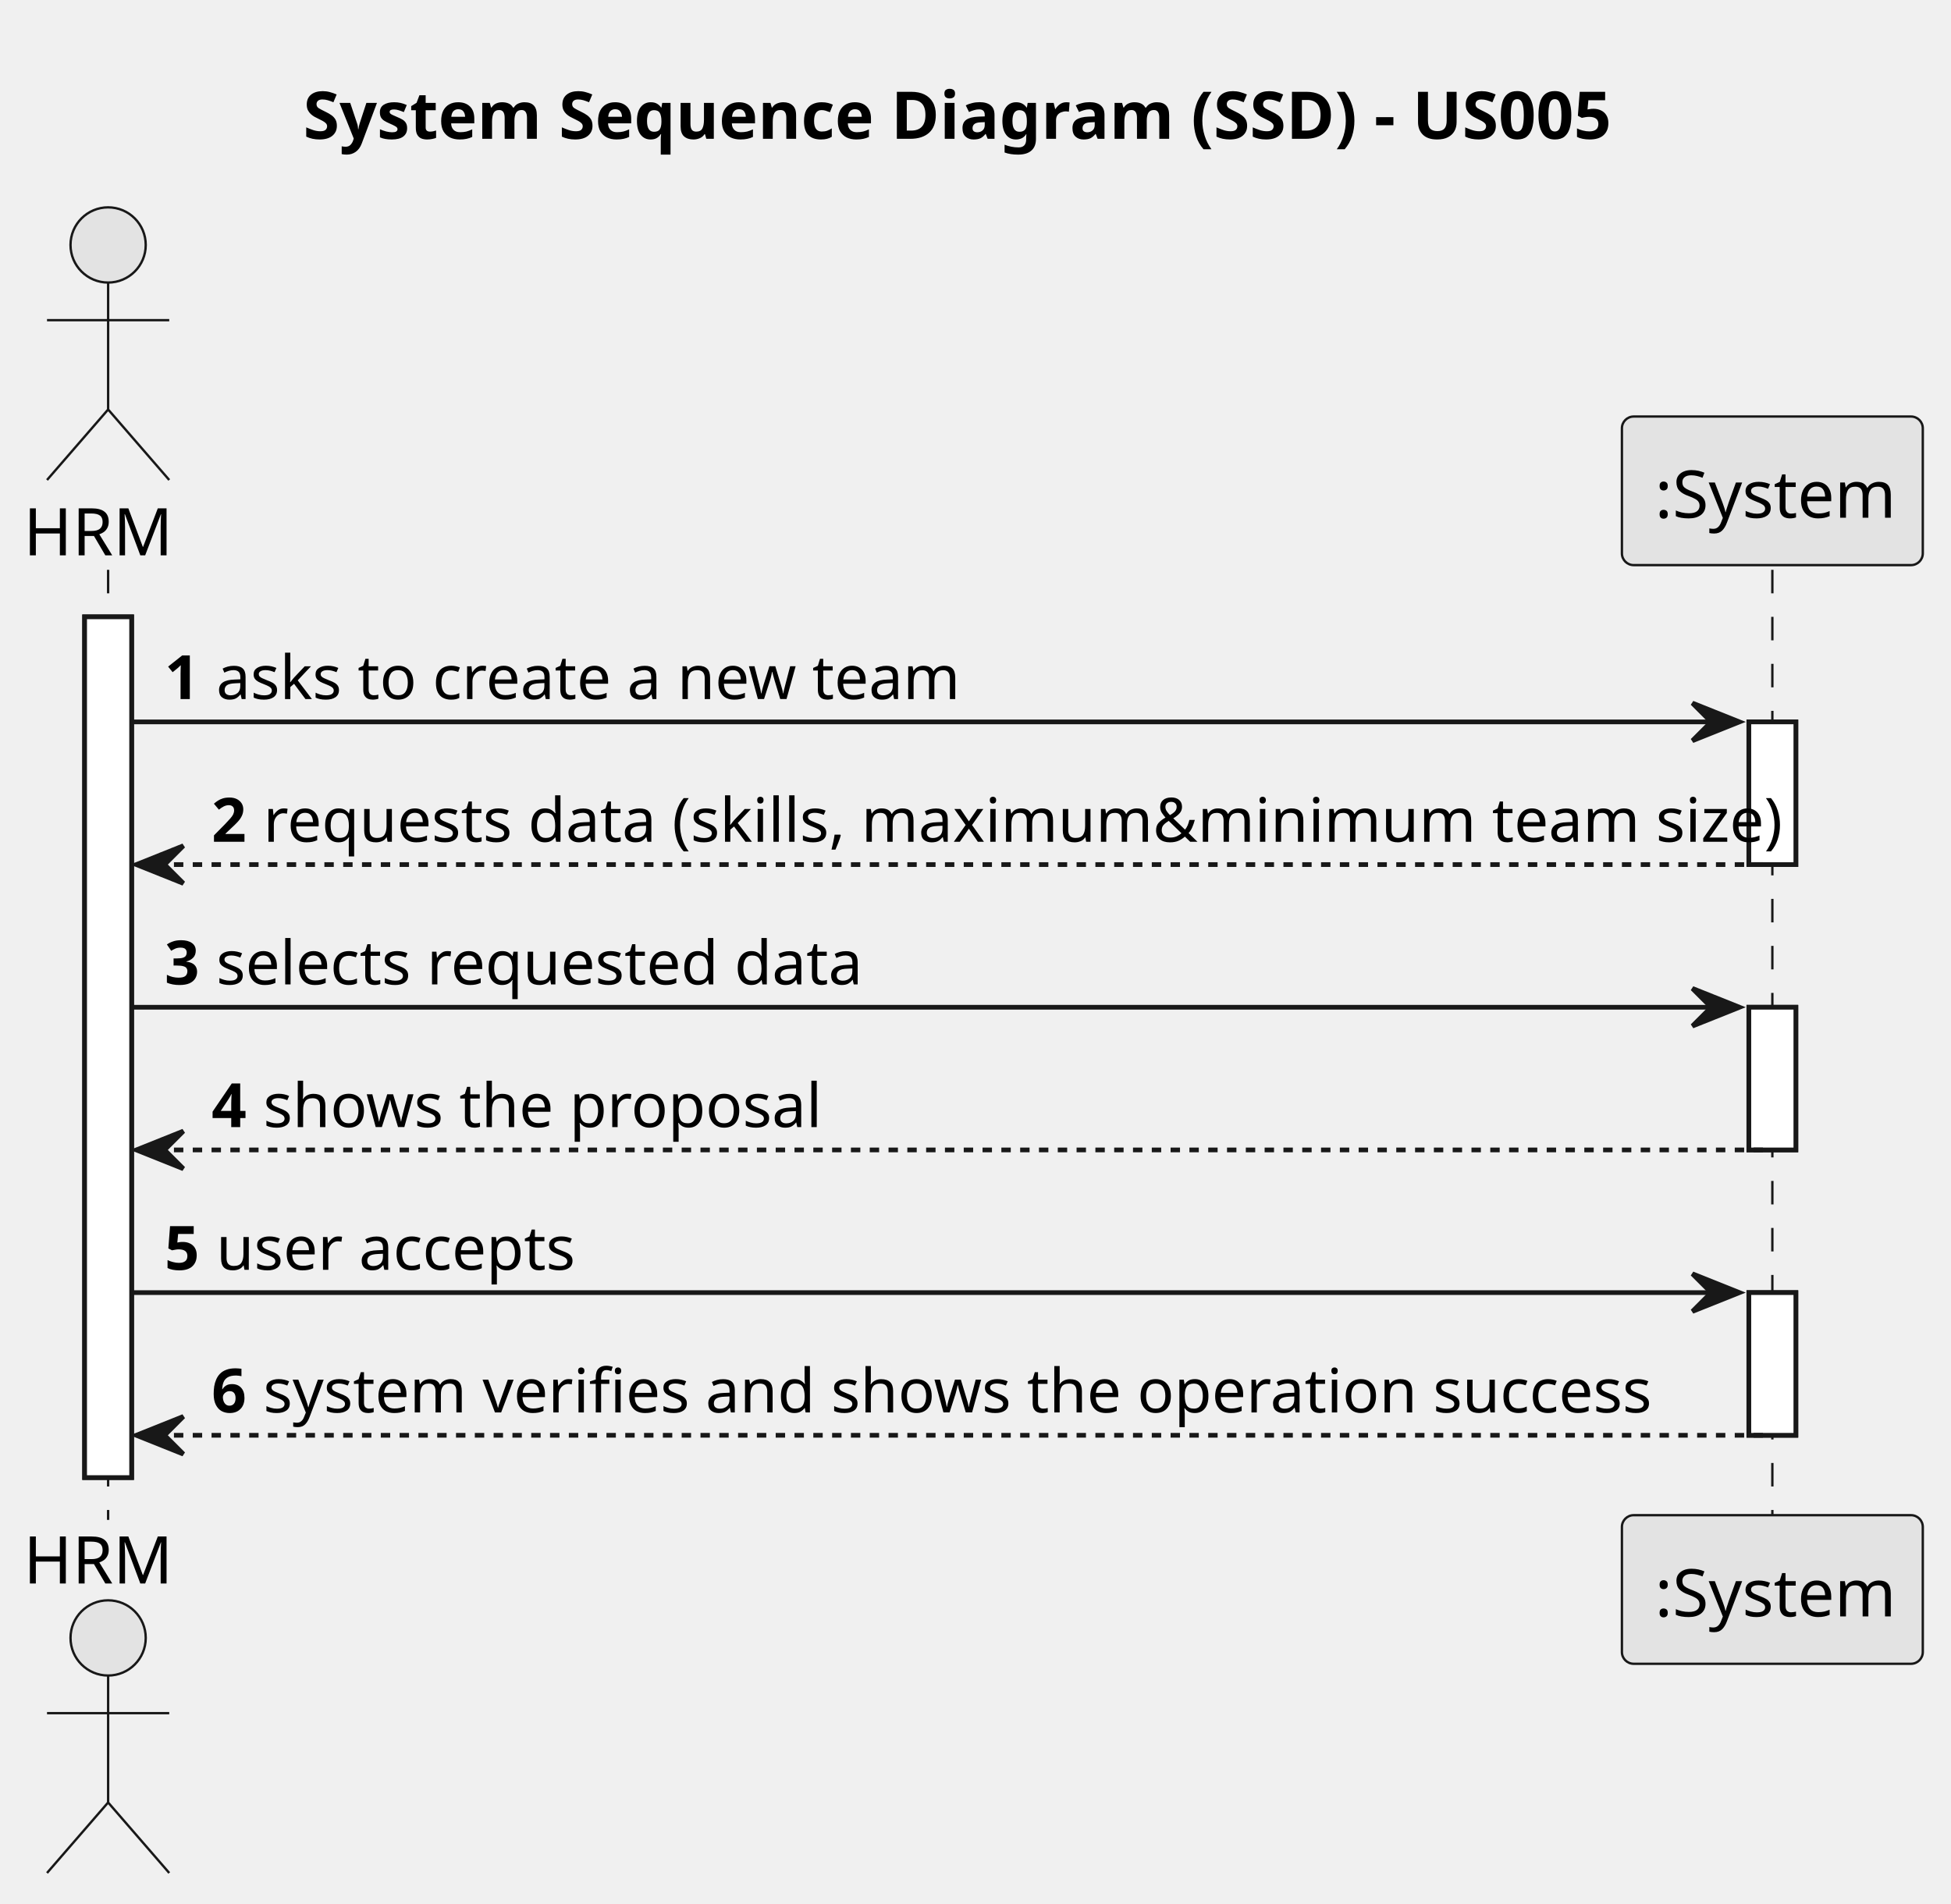
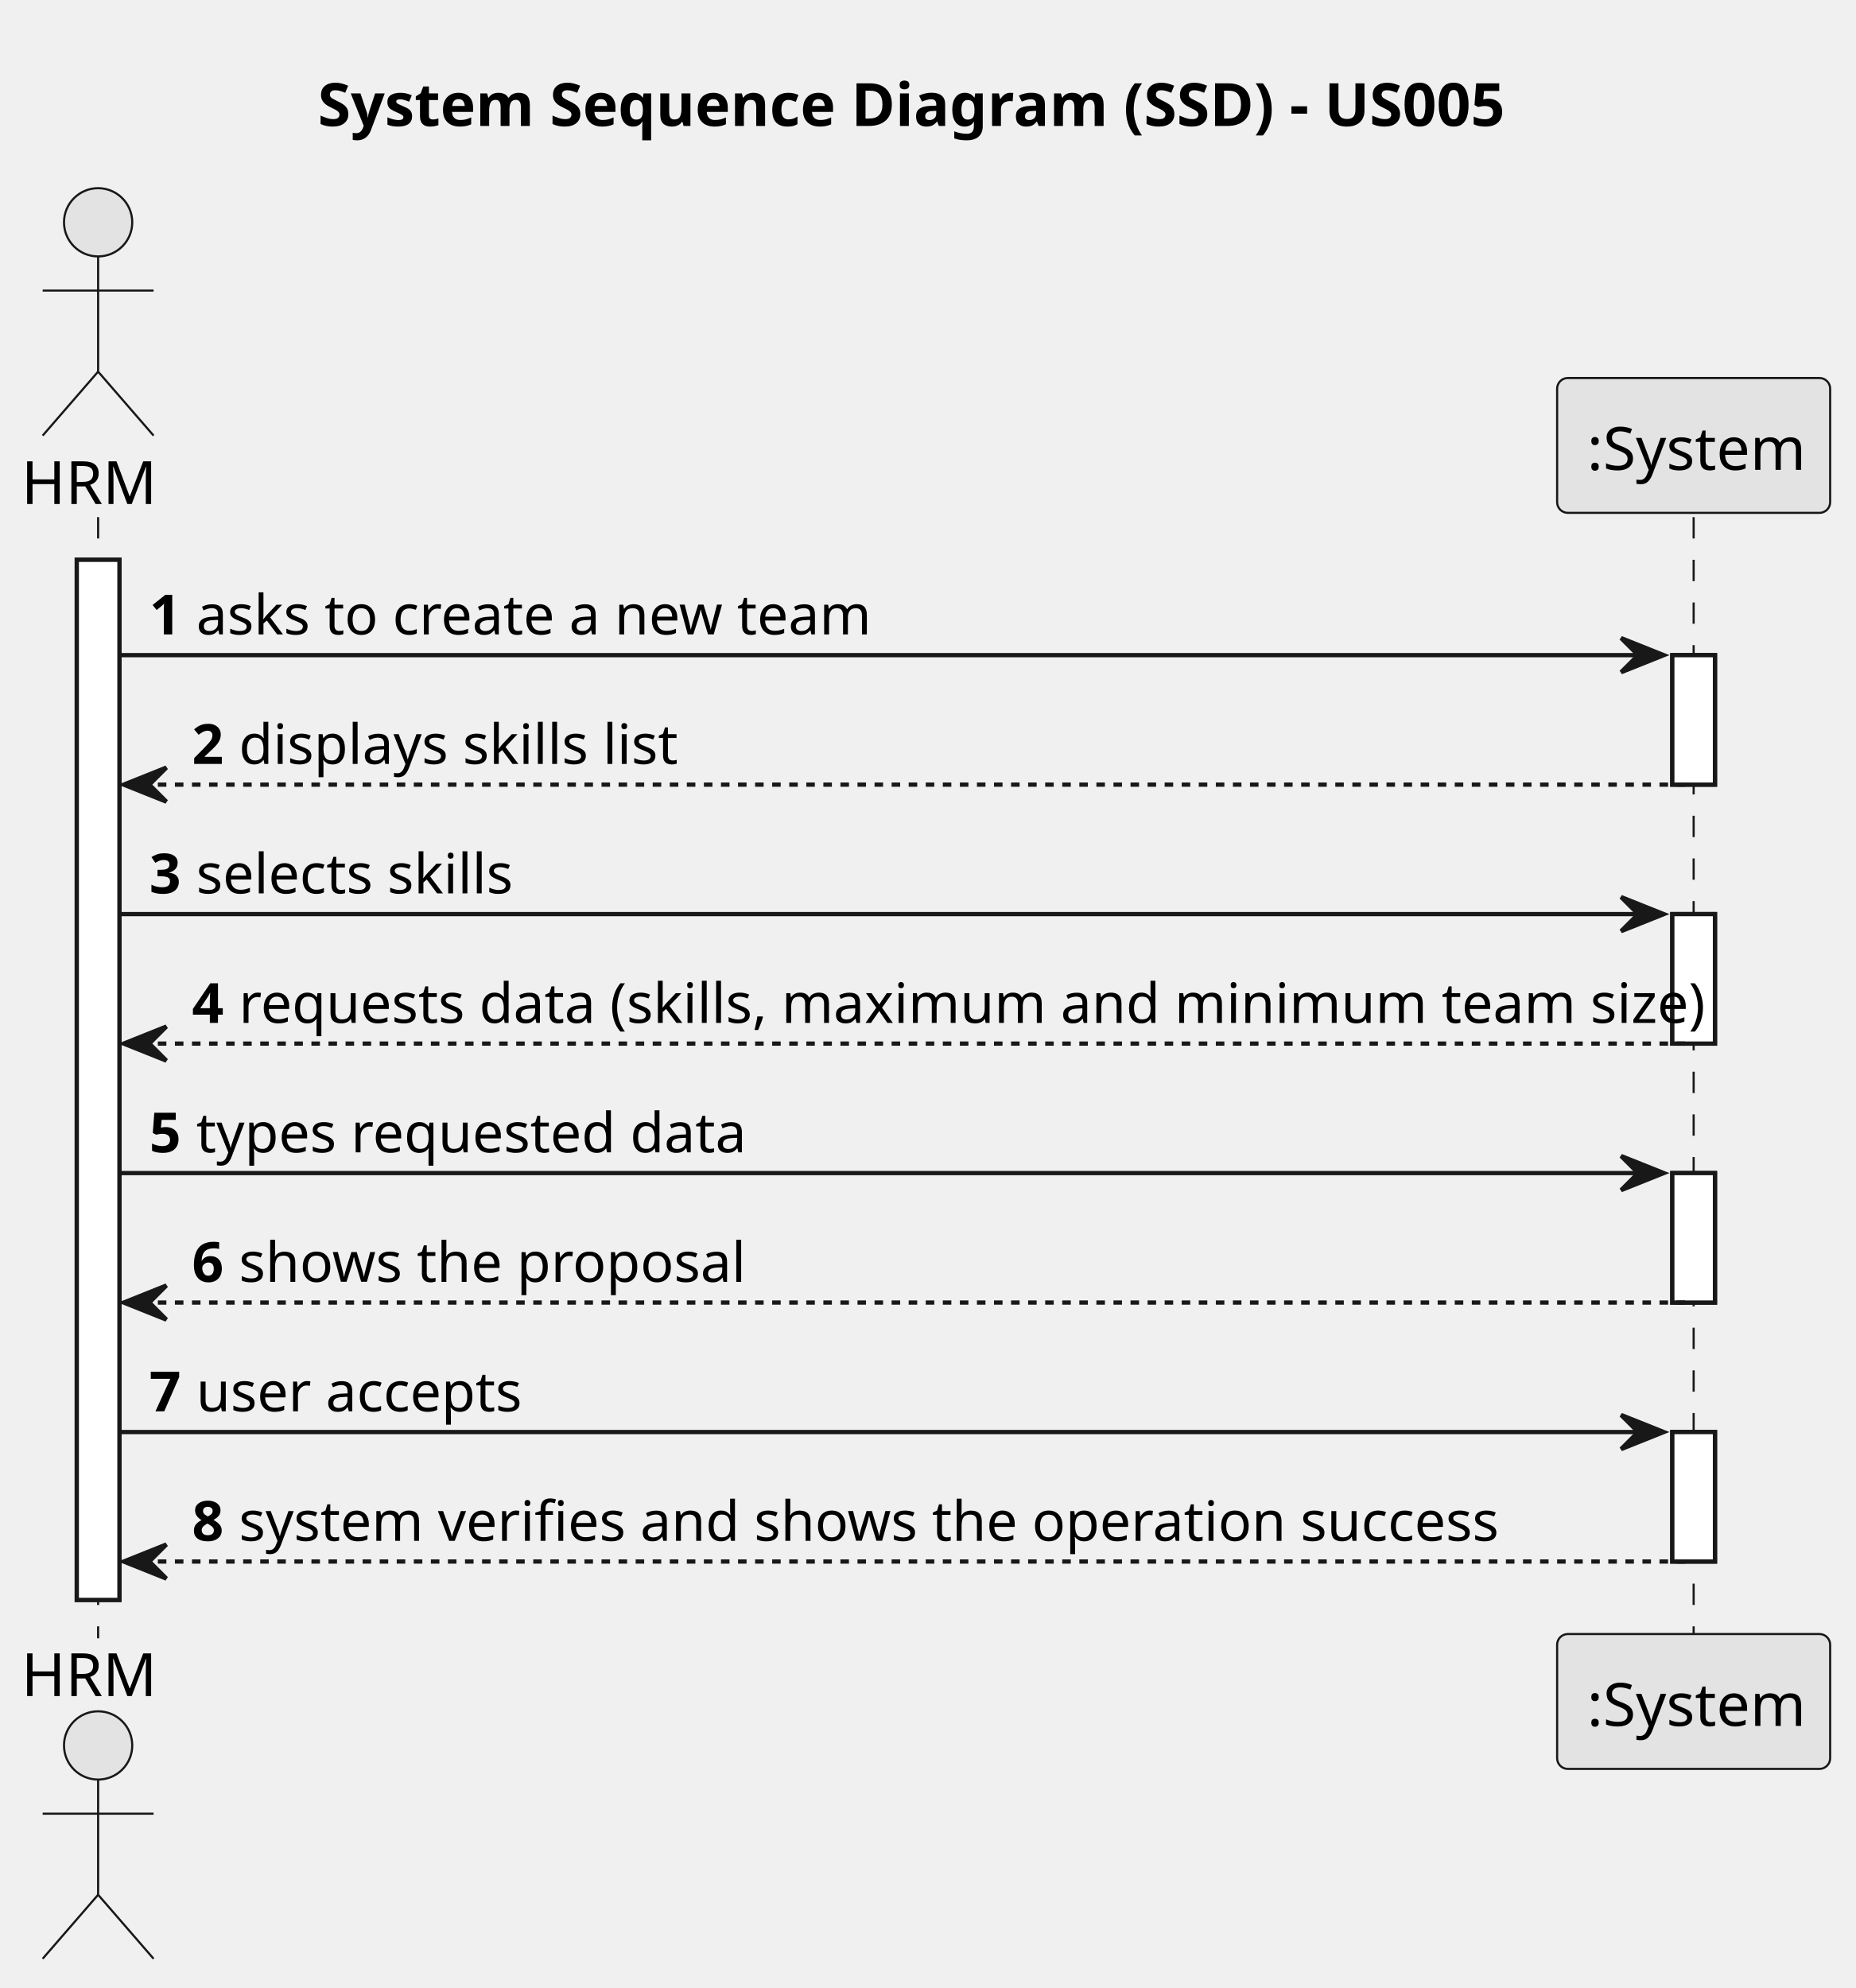
- <svg xmlns="http://www.w3.org/2000/svg" contentStyleType="text/css" height="405px" preserveAspectRatio="none" style="width:415px;height:405px;background:#FFFFFF;" version="1.1" viewBox="0 0 415 405" width="415px" zoomAndPan="magnify">
+ <svg xmlns="http://www.w3.org/2000/svg" contentStyleType="text/css" height="466px" preserveAspectRatio="none" style="width:435px;height:466px;background:#FFFFFF;" version="1.1" viewBox="0 0 435 466" width="435px" zoomAndPan="magnify">
  <defs />
  <g>
-     <text fill="#000000" font-family="sans-serif" font-size="14" font-weight="bold" lengthAdjust="spacing" textLength="284" x="64.5" y="29.533">System Sequence Diagram (SSD) - US005</text>
-     <rect fill="#FFFFFF" height="183.109" style="stroke:#181818;stroke-width:1.0;" width="10" x="18" y="131.219" />
-     <rect fill="#FFFFFF" height="30.352" style="stroke:#181818;stroke-width:1.0;" width="10" x="372" y="153.57" />
-     <rect fill="#FFFFFF" height="30.352" style="stroke:#181818;stroke-width:1.0;" width="10" x="372" y="214.273" />
-     <rect fill="#FFFFFF" height="30.352" style="stroke:#181818;stroke-width:1.0;" width="10" x="372" y="274.977" />
-     <line style="stroke:#181818;stroke-width:0.5;stroke-dasharray:5.0,5.0;" x1="23" x2="23" y1="121.219" y2="323.328" />
-     <line style="stroke:#181818;stroke-width:0.5;stroke-dasharray:5.0,5.0;" x1="377" x2="377" y1="121.219" y2="323.328" />
+     <text fill="#000000" font-family="sans-serif" font-size="14" font-weight="bold" lengthAdjust="spacing" textLength="284" x="74.5" y="29.533">System Sequence Diagram (SSD) - US005</text>
+     <rect fill="#FFFFFF" height="243.812" style="stroke:#181818;stroke-width:1.0;" width="10" x="18" y="131.219" />
+     <rect fill="#FFFFFF" height="30.352" style="stroke:#181818;stroke-width:1.0;" width="10" x="392" y="153.57" />
+     <rect fill="#FFFFFF" height="30.352" style="stroke:#181818;stroke-width:1.0;" width="10" x="392" y="214.273" />
+     <rect fill="#FFFFFF" height="30.352" style="stroke:#181818;stroke-width:1.0;" width="10" x="392" y="274.977" />
+     <rect fill="#FFFFFF" height="30.352" style="stroke:#181818;stroke-width:1.0;" width="10" x="392" y="335.68" />
+     <line style="stroke:#181818;stroke-width:0.5;stroke-dasharray:5.0,5.0;" x1="23" x2="23" y1="121.219" y2="384.031" />
+     <line style="stroke:#181818;stroke-width:0.5;stroke-dasharray:5.0,5.0;" x1="397" x2="397" y1="121.219" y2="384.031" />
    <text fill="#000000" font-family="sans-serif" font-size="14" lengthAdjust="spacing" textLength="30" x="5" y="118.143">HRM</text>
    <ellipse cx="23" cy="52.109" fill="#E3E3E3" rx="8" ry="8" style="stroke:#181818;stroke-width:0.5;" />
    <path d="M23,60.109 L23,87.109 M10,68.109 L36,68.109 M23,87.109 L10,102.109 M23,87.109 L36,102.109 " fill="none" style="stroke:#181818;stroke-width:0.5;" />
-     <text fill="#000000" font-family="sans-serif" font-size="14" lengthAdjust="spacing" textLength="30" x="5" y="336.861">HRM</text>
-     <ellipse cx="23" cy="348.438" fill="#E3E3E3" rx="8" ry="8" style="stroke:#181818;stroke-width:0.5;" />
-     <path d="M23,356.438 L23,383.438 M10,364.438 L36,364.438 M23,383.438 L10,398.438 M23,383.438 L36,398.438 " fill="none" style="stroke:#181818;stroke-width:0.5;" />
-     <rect fill="#E3E3E3" height="31.609" rx="2.5" ry="2.5" style="stroke:#181818;stroke-width:0.5;" width="64" x="345" y="88.609" />
-     <text fill="#000000" font-family="sans-serif" font-size="14" lengthAdjust="spacing" textLength="50" x="352" y="110.143">:System</text>
-     <rect fill="#E3E3E3" height="31.609" rx="2.5" ry="2.5" style="stroke:#181818;stroke-width:0.5;" width="64" x="345" y="322.328" />
-     <text fill="#000000" font-family="sans-serif" font-size="14" lengthAdjust="spacing" textLength="50" x="352" y="343.861">:System</text>
-     <rect fill="#FFFFFF" height="183.109" style="stroke:#181818;stroke-width:1.0;" width="10" x="18" y="131.219" />
-     <rect fill="#FFFFFF" height="30.352" style="stroke:#181818;stroke-width:1.0;" width="10" x="372" y="153.57" />
-     <rect fill="#FFFFFF" height="30.352" style="stroke:#181818;stroke-width:1.0;" width="10" x="372" y="214.273" />
-     <rect fill="#FFFFFF" height="30.352" style="stroke:#181818;stroke-width:1.0;" width="10" x="372" y="274.977" />
-     <polygon fill="#181818" points="360,149.57,370,153.57,360,157.57,364,153.57" style="stroke:#181818;stroke-width:1.0;" />
-     <line style="stroke:#181818;stroke-width:1.0;" x1="28" x2="366" y1="153.57" y2="153.57" />
+     <text fill="#000000" font-family="sans-serif" font-size="14" lengthAdjust="spacing" textLength="30" x="5" y="397.565">HRM</text>
+     <ellipse cx="23" cy="409.141" fill="#E3E3E3" rx="8" ry="8" style="stroke:#181818;stroke-width:0.5;" />
+     <path d="M23,417.141 L23,444.141 M10,425.141 L36,425.141 M23,444.141 L10,459.141 M23,444.141 L36,459.141 " fill="none" style="stroke:#181818;stroke-width:0.5;" />
+     <rect fill="#E3E3E3" height="31.609" rx="2.5" ry="2.5" style="stroke:#181818;stroke-width:0.5;" width="64" x="365" y="88.609" />
+     <text fill="#000000" font-family="sans-serif" font-size="14" lengthAdjust="spacing" textLength="50" x="372" y="110.143">:System</text>
+     <rect fill="#E3E3E3" height="31.609" rx="2.5" ry="2.5" style="stroke:#181818;stroke-width:0.5;" width="64" x="365" y="383.031" />
+     <text fill="#000000" font-family="sans-serif" font-size="14" lengthAdjust="spacing" textLength="50" x="372" y="404.565">:System</text>
+     <rect fill="#FFFFFF" height="243.812" style="stroke:#181818;stroke-width:1.0;" width="10" x="18" y="131.219" />
+     <rect fill="#FFFFFF" height="30.352" style="stroke:#181818;stroke-width:1.0;" width="10" x="392" y="153.57" />
+     <rect fill="#FFFFFF" height="30.352" style="stroke:#181818;stroke-width:1.0;" width="10" x="392" y="214.273" />
+     <rect fill="#FFFFFF" height="30.352" style="stroke:#181818;stroke-width:1.0;" width="10" x="392" y="274.977" />
+     <rect fill="#FFFFFF" height="30.352" style="stroke:#181818;stroke-width:1.0;" width="10" x="392" y="335.68" />
+     <polygon fill="#181818" points="380,149.57,390,153.57,380,157.57,384,153.57" style="stroke:#181818;stroke-width:1.0;" />
+     <line style="stroke:#181818;stroke-width:1.0;" x1="28" x2="386" y1="153.57" y2="153.57" />
    <text fill="#000000" font-family="sans-serif" font-size="13" font-weight="bold" lengthAdjust="spacing" textLength="7" x="35" y="148.714">1</text>
    <text fill="#000000" font-family="sans-serif" font-size="13" lengthAdjust="spacing" textLength="154" x="46" y="148.714">asks to create a new team</text>
    <polygon fill="#181818" points="39,179.922,29,183.922,39,187.922,35,183.922" style="stroke:#181818;stroke-width:1.0;" />
-     <line style="stroke:#181818;stroke-width:1.0;stroke-dasharray:2.0,2.0;" x1="33" x2="376" y1="183.922" y2="183.922" />
+     <line style="stroke:#181818;stroke-width:1.0;stroke-dasharray:2.0,2.0;" x1="33" x2="396" y1="183.922" y2="183.922" />
    <text fill="#000000" font-family="sans-serif" font-size="13" font-weight="bold" lengthAdjust="spacing" textLength="7" x="45" y="179.065">2</text>
-     <text fill="#000000" font-family="sans-serif" font-size="13" lengthAdjust="spacing" textLength="309" x="56" y="179.065">requests data (skills, maximum&amp;minimum team size)</text>
-     <polygon fill="#181818" points="360,210.273,370,214.273,360,218.273,364,214.273" style="stroke:#181818;stroke-width:1.0;" />
-     <line style="stroke:#181818;stroke-width:1.0;" x1="28" x2="366" y1="214.273" y2="214.273" />
+     <text fill="#000000" font-family="sans-serif" font-size="13" lengthAdjust="spacing" textLength="103" x="56" y="179.065">displays skills list</text>
+     <polygon fill="#181818" points="380,210.273,390,214.273,380,218.273,384,214.273" style="stroke:#181818;stroke-width:1.0;" />
+     <line style="stroke:#181818;stroke-width:1.0;" x1="28" x2="386" y1="214.273" y2="214.273" />
    <text fill="#000000" font-family="sans-serif" font-size="13" font-weight="bold" lengthAdjust="spacing" textLength="7" x="35" y="209.417">3</text>
-     <text fill="#000000" font-family="sans-serif" font-size="13" lengthAdjust="spacing" textLength="132" x="46" y="209.417">selects requested data</text>
+     <text fill="#000000" font-family="sans-serif" font-size="13" lengthAdjust="spacing" textLength="76" x="46" y="209.417">selects skills</text>
    <polygon fill="#181818" points="39,240.625,29,244.625,39,248.625,35,244.625" style="stroke:#181818;stroke-width:1.0;" />
-     <line style="stroke:#181818;stroke-width:1.0;stroke-dasharray:2.0,2.0;" x1="33" x2="376" y1="244.625" y2="244.625" />
+     <line style="stroke:#181818;stroke-width:1.0;stroke-dasharray:2.0,2.0;" x1="33" x2="396" y1="244.625" y2="244.625" />
    <text fill="#000000" font-family="sans-serif" font-size="13" font-weight="bold" lengthAdjust="spacing" textLength="7" x="45" y="239.769">4</text>
-     <text fill="#000000" font-family="sans-serif" font-size="13" lengthAdjust="spacing" textLength="112" x="56" y="239.769">shows the proposal</text>
-     <polygon fill="#181818" points="360,270.977,370,274.977,360,278.977,364,274.977" style="stroke:#181818;stroke-width:1.0;" />
-     <line style="stroke:#181818;stroke-width:1.0;" x1="28" x2="366" y1="274.977" y2="274.977" />
+     <text fill="#000000" font-family="sans-serif" font-size="13" lengthAdjust="spacing" textLength="329" x="56" y="239.769">requests data (skills, maximum and minimum team size)</text>
+     <polygon fill="#181818" points="380,270.977,390,274.977,380,278.977,384,274.977" style="stroke:#181818;stroke-width:1.0;" />
+     <line style="stroke:#181818;stroke-width:1.0;" x1="28" x2="386" y1="274.977" y2="274.977" />
    <text fill="#000000" font-family="sans-serif" font-size="13" font-weight="bold" lengthAdjust="spacing" textLength="7" x="35" y="270.12">5</text>
-     <text fill="#000000" font-family="sans-serif" font-size="13" lengthAdjust="spacing" textLength="75" x="46" y="270.12">user accepts</text>
+     <text fill="#000000" font-family="sans-serif" font-size="13" lengthAdjust="spacing" textLength="122" x="46" y="270.12">types requested data</text>
    <polygon fill="#181818" points="39,301.328,29,305.328,39,309.328,35,305.328" style="stroke:#181818;stroke-width:1.0;" />
-     <line style="stroke:#181818;stroke-width:1.0;stroke-dasharray:2.0,2.0;" x1="33" x2="376" y1="305.328" y2="305.328" />
+     <line style="stroke:#181818;stroke-width:1.0;stroke-dasharray:2.0,2.0;" x1="33" x2="396" y1="305.328" y2="305.328" />
    <text fill="#000000" font-family="sans-serif" font-size="13" font-weight="bold" lengthAdjust="spacing" textLength="7" x="45" y="300.472">6</text>
-     <text fill="#000000" font-family="sans-serif" font-size="13" lengthAdjust="spacing" textLength="284" x="56" y="300.472">system verifies and shows the operation success</text>
+     <text fill="#000000" font-family="sans-serif" font-size="13" lengthAdjust="spacing" textLength="112" x="56" y="300.472">shows the proposal</text>
+     <polygon fill="#181818" points="380,331.68,390,335.68,380,339.68,384,335.68" style="stroke:#181818;stroke-width:1.0;" />
+     <line style="stroke:#181818;stroke-width:1.0;" x1="28" x2="386" y1="335.68" y2="335.68" />
+     <text fill="#000000" font-family="sans-serif" font-size="13" font-weight="bold" lengthAdjust="spacing" textLength="7" x="35" y="330.823">7</text>
+     <text fill="#000000" font-family="sans-serif" font-size="13" lengthAdjust="spacing" textLength="75" x="46" y="330.823">user accepts</text>
+     <polygon fill="#181818" points="39,362.031,29,366.031,39,370.031,35,366.031" style="stroke:#181818;stroke-width:1.0;" />
+     <line style="stroke:#181818;stroke-width:1.0;stroke-dasharray:2.0,2.0;" x1="33" x2="396" y1="366.031" y2="366.031" />
+     <text fill="#000000" font-family="sans-serif" font-size="13" font-weight="bold" lengthAdjust="spacing" textLength="7" x="45" y="361.175">8</text>
+     <text fill="#000000" font-family="sans-serif" font-size="13" lengthAdjust="spacing" textLength="284" x="56" y="361.175">system verifies and shows the operation success</text>
  </g>
</svg>
